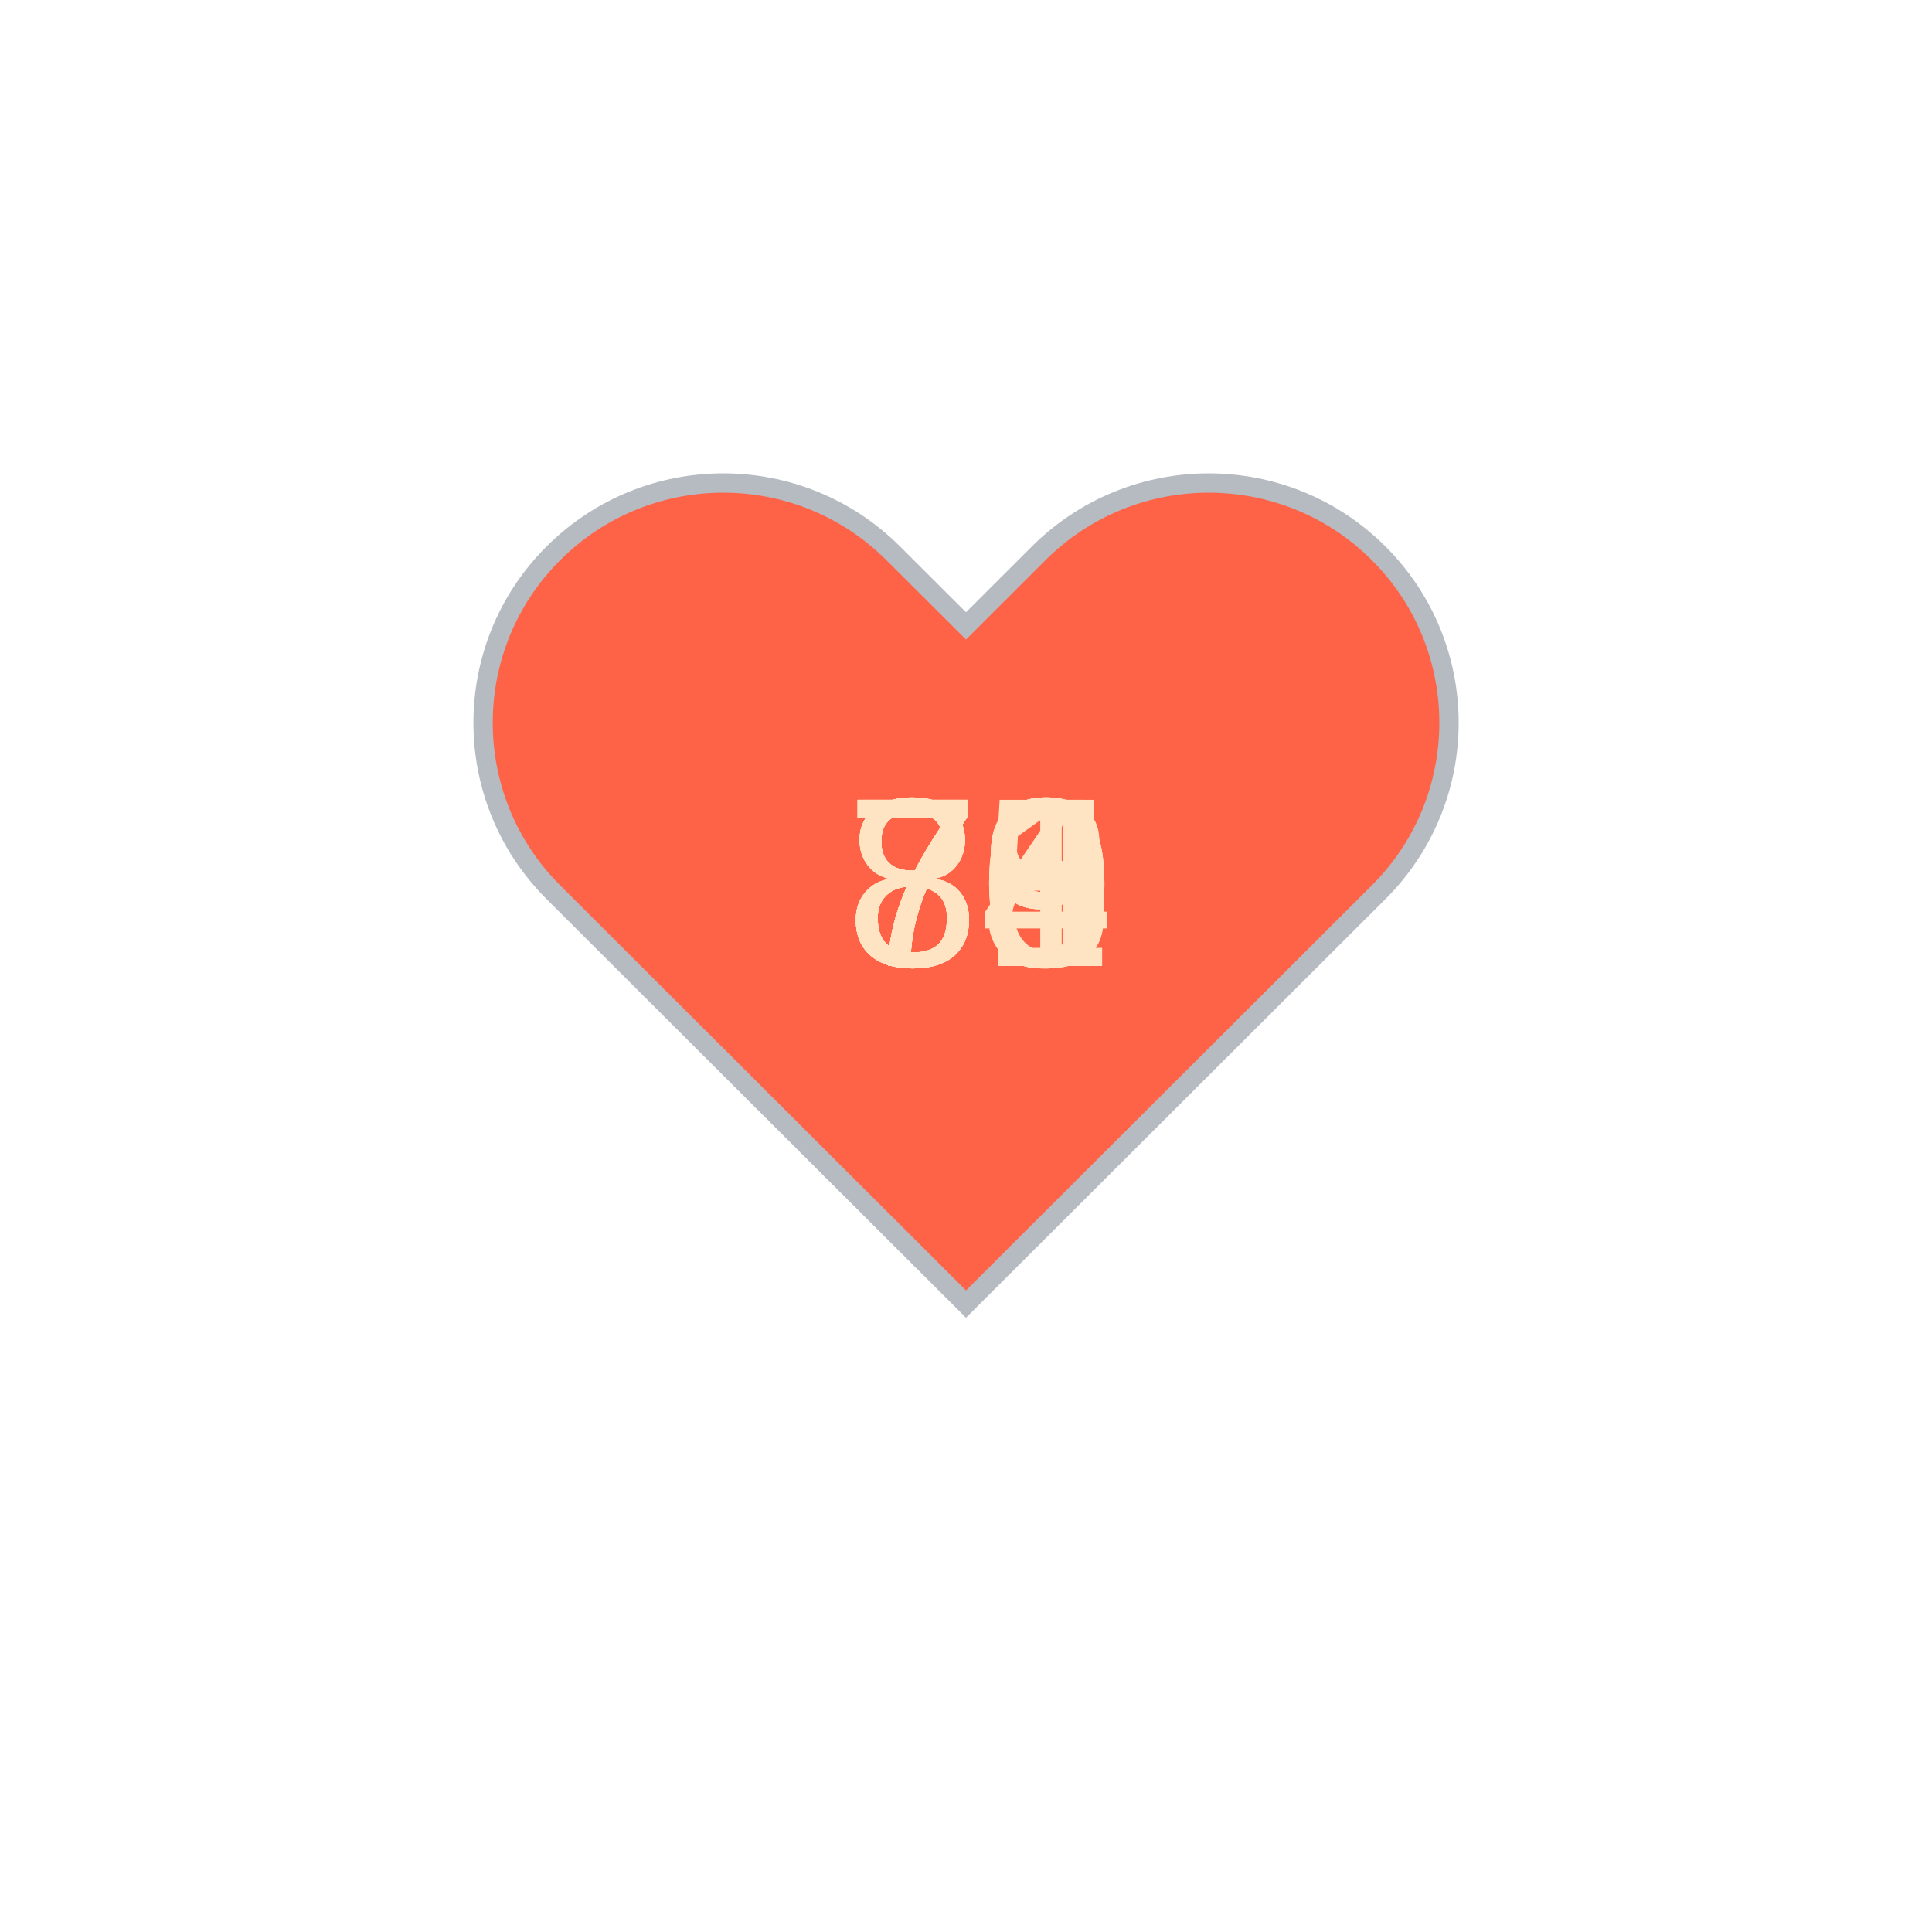
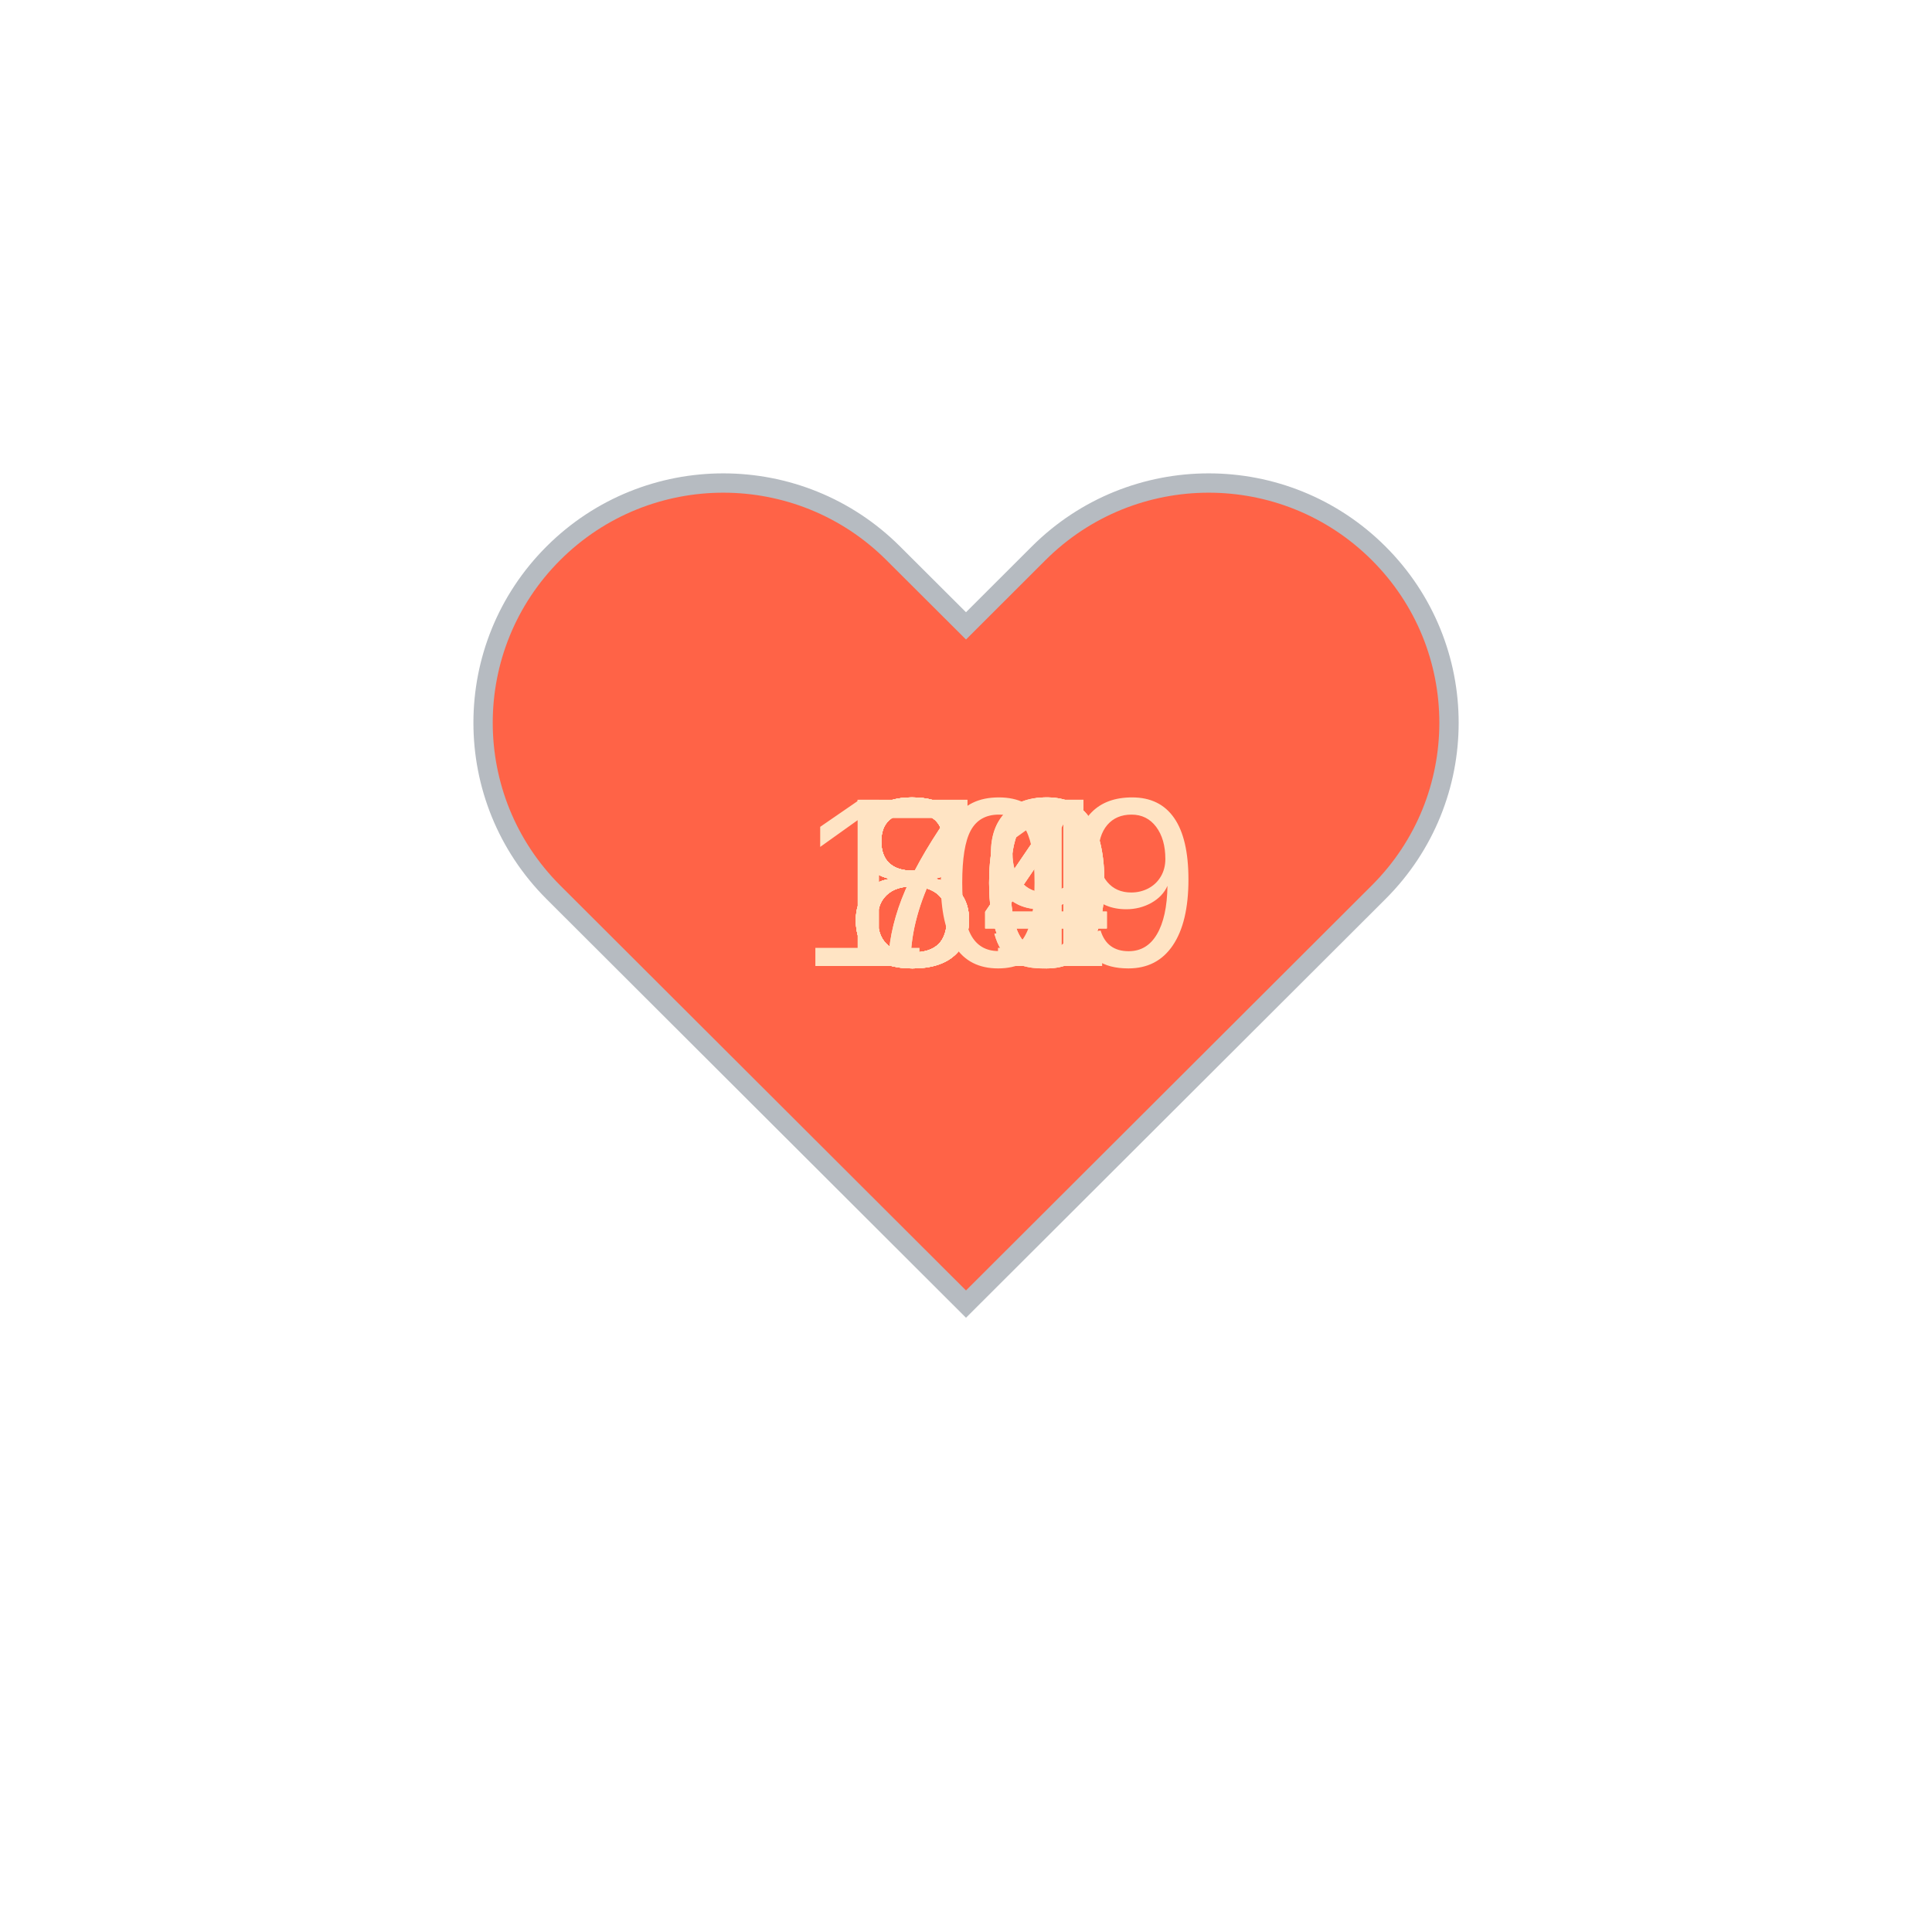
<svg xmlns="http://www.w3.org/2000/svg" baseProfile="full" height="150" version="1.1" viewBox="0,0,200,200" width="150">
  <defs />
  <g transform="translate(100 100)">
    <path d="M92.71,7.27L92.71,7.27c-9.71-9.69-25.46-9.69-35.18,0L50,14.79l-7.54-7.52C32.75-2.42,17-2.42,7.29,7.27v0 c-9.71,9.69-9.71,25.41,0,35.1L50,85l42.71-42.63C102.43,32.68,102.43,16.96,92.71,7.27z" fill="tomato" stroke="#B6BBC1" stroke-width="2" transform="translate(-50 -50)" />
    <animateTransform additive="sum" attributeName="transform" dur="1.2s" repeatCount="indefinite" type="scale" values="1; 1.5; 1.25; 1.5; 1.5; 1;" />
-     <text fill="bisque" style="font-size:25px; font-family:Arial" transform="translate(-12.5 0)">79<animate attributeName="visibility" dur="12.0s" keyTimes="0;0.1;0.2;0.3;0.4;0.5;0.6;0.7;0.8;0.9;1.0" repeatCount="indefinite" values="visible;hidden;hidden;hidden;hidden;hidden;hidden;hidden;hidden;hidden;hidden" />
+     <text fill="bisque" style="font-size:25px; font-family:Arial" transform="translate(-12.5 0)">80<animate attributeName="visibility" dur="12.0s" keyTimes="0;0.1;0.2;0.3;0.4;0.5;0.6;0.7;0.8;0.9;1.0" repeatCount="indefinite" values="visible;hidden;hidden;hidden;hidden;hidden;hidden;hidden;hidden;hidden;hidden" />
    </text>
-     <text fill="bisque" style="font-size:25px; font-family:Arial" transform="translate(-12.5 0)">80<animate attributeName="visibility" dur="12.0s" keyTimes="0;0.1;0.2;0.3;0.4;0.5;0.6;0.7;0.8;0.9;1.0" repeatCount="indefinite" values="hidden;visible;hidden;hidden;hidden;hidden;hidden;hidden;hidden;hidden;hidden" />
+     <text fill="bisque" style="font-size:25px; font-family:Arial" transform="translate(-12.5 0)">79<animate attributeName="visibility" dur="12.0s" keyTimes="0;0.1;0.2;0.3;0.4;0.5;0.6;0.7;0.8;0.9;1.0" repeatCount="indefinite" values="hidden;visible;hidden;hidden;hidden;hidden;hidden;hidden;hidden;hidden;hidden" />
    </text>
-     <text fill="bisque" style="font-size:25px; font-family:Arial" transform="translate(-12.5 0)">85<animate attributeName="visibility" dur="12.0s" keyTimes="0;0.1;0.2;0.3;0.4;0.5;0.6;0.7;0.8;0.9;1.0" repeatCount="indefinite" values="hidden;hidden;visible;hidden;hidden;hidden;hidden;hidden;hidden;hidden;hidden" />
+     <text fill="bisque" style="font-size:25px; font-family:Arial" transform="translate(-12.5 0)">84<animate attributeName="visibility" dur="12.0s" keyTimes="0;0.1;0.2;0.3;0.4;0.5;0.6;0.7;0.8;0.9;1.0" repeatCount="indefinite" values="hidden;hidden;visible;hidden;hidden;hidden;hidden;hidden;hidden;hidden;hidden" />
    </text>
-     <text fill="bisque" style="font-size:25px; font-family:Arial" transform="translate(-12.5 0)">73<animate attributeName="visibility" dur="12.0s" keyTimes="0;0.1;0.2;0.3;0.4;0.5;0.6;0.7;0.8;0.9;1.0" repeatCount="indefinite" values="hidden;hidden;hidden;visible;hidden;hidden;hidden;hidden;hidden;hidden;hidden" />
+     <text fill="bisque" style="font-size:25px; font-family:Arial" transform="translate(-12.5 0)">81<animate attributeName="visibility" dur="12.0s" keyTimes="0;0.1;0.2;0.3;0.4;0.5;0.6;0.7;0.8;0.9;1.0" repeatCount="indefinite" values="hidden;hidden;hidden;visible;hidden;hidden;hidden;hidden;hidden;hidden;hidden" />
    </text>
-     <text fill="bisque" style="font-size:25px; font-family:Arial" transform="translate(-12.5 0)">79<animate attributeName="visibility" dur="12.0s" keyTimes="0;0.1;0.2;0.3;0.4;0.5;0.6;0.7;0.8;0.9;1.0" repeatCount="indefinite" values="hidden;hidden;hidden;hidden;visible;hidden;hidden;hidden;hidden;hidden;hidden" />
+     <text fill="bisque" style="font-size:25px; font-family:Arial" transform="translate(-12.5 0)">84<animate attributeName="visibility" dur="12.0s" keyTimes="0;0.1;0.2;0.3;0.4;0.5;0.6;0.7;0.8;0.9;1.0" repeatCount="indefinite" values="hidden;hidden;hidden;hidden;visible;hidden;hidden;hidden;hidden;hidden;hidden" />
    </text>
-     <text fill="bisque" style="font-size:25px; font-family:Arial" transform="translate(-12.5 0)">78<animate attributeName="visibility" dur="12.0s" keyTimes="0;0.1;0.2;0.3;0.4;0.5;0.6;0.7;0.8;0.9;1.0" repeatCount="indefinite" values="hidden;hidden;hidden;hidden;hidden;visible;hidden;hidden;hidden;hidden;hidden" />
+     <text fill="bisque" style="font-size:25px; font-family:Arial" transform="translate(-12.5 0)">80<animate attributeName="visibility" dur="12.0s" keyTimes="0;0.1;0.2;0.3;0.4;0.5;0.6;0.7;0.8;0.9;1.0" repeatCount="indefinite" values="hidden;hidden;hidden;hidden;hidden;visible;hidden;hidden;hidden;hidden;hidden" />
    </text>
-     <text fill="bisque" style="font-size:25px; font-family:Arial" transform="translate(-12.5 0)">81<animate attributeName="visibility" dur="12.0s" keyTimes="0;0.1;0.2;0.3;0.4;0.5;0.6;0.7;0.8;0.9;1.0" repeatCount="indefinite" values="hidden;hidden;hidden;hidden;hidden;hidden;visible;hidden;hidden;hidden;hidden" />
+     <text fill="bisque" style="font-size:25px; font-family:Arial" transform="translate(-12.5 0)">79<animate attributeName="visibility" dur="12.0s" keyTimes="0;0.1;0.2;0.3;0.4;0.5;0.6;0.7;0.8;0.9;1.0" repeatCount="indefinite" values="hidden;hidden;hidden;hidden;hidden;hidden;visible;hidden;hidden;hidden;hidden" />
    </text>
    <text fill="bisque" style="font-size:25px; font-family:Arial" transform="translate(-12.5 0)">84<animate attributeName="visibility" dur="12.0s" keyTimes="0;0.1;0.2;0.3;0.4;0.5;0.6;0.7;0.8;0.9;1.0" repeatCount="indefinite" values="hidden;hidden;hidden;hidden;hidden;hidden;hidden;visible;hidden;hidden;hidden" />
    </text>
    <text fill="bisque" style="font-size:25px; font-family:Arial" transform="translate(-12.5 0)">80<animate attributeName="visibility" dur="12.0s" keyTimes="0;0.1;0.2;0.3;0.4;0.5;0.6;0.7;0.8;0.9;1.0" repeatCount="indefinite" values="hidden;hidden;hidden;hidden;hidden;hidden;hidden;hidden;visible;hidden;hidden" />
    </text>
-     <text fill="bisque" style="font-size:25px; font-family:Arial" transform="translate(-12.5 0)">79<animate attributeName="visibility" dur="12.0s" keyTimes="0;0.1;0.2;0.3;0.4;0.5;0.6;0.7;0.8;0.9;1.0" repeatCount="indefinite" values="hidden;hidden;hidden;hidden;hidden;hidden;hidden;hidden;hidden;visible;hidden" />
+     <text fill="bisque" style="font-size:25px; font-family:Arial" transform="translate(-17.5 0)">109<animate attributeName="visibility" dur="12.0s" keyTimes="0;0.1;0.2;0.3;0.4;0.5;0.6;0.7;0.8;0.9;1.0" repeatCount="indefinite" values="hidden;hidden;hidden;hidden;hidden;hidden;hidden;hidden;hidden;visible;hidden" />
    </text>
  </g>
</svg>
